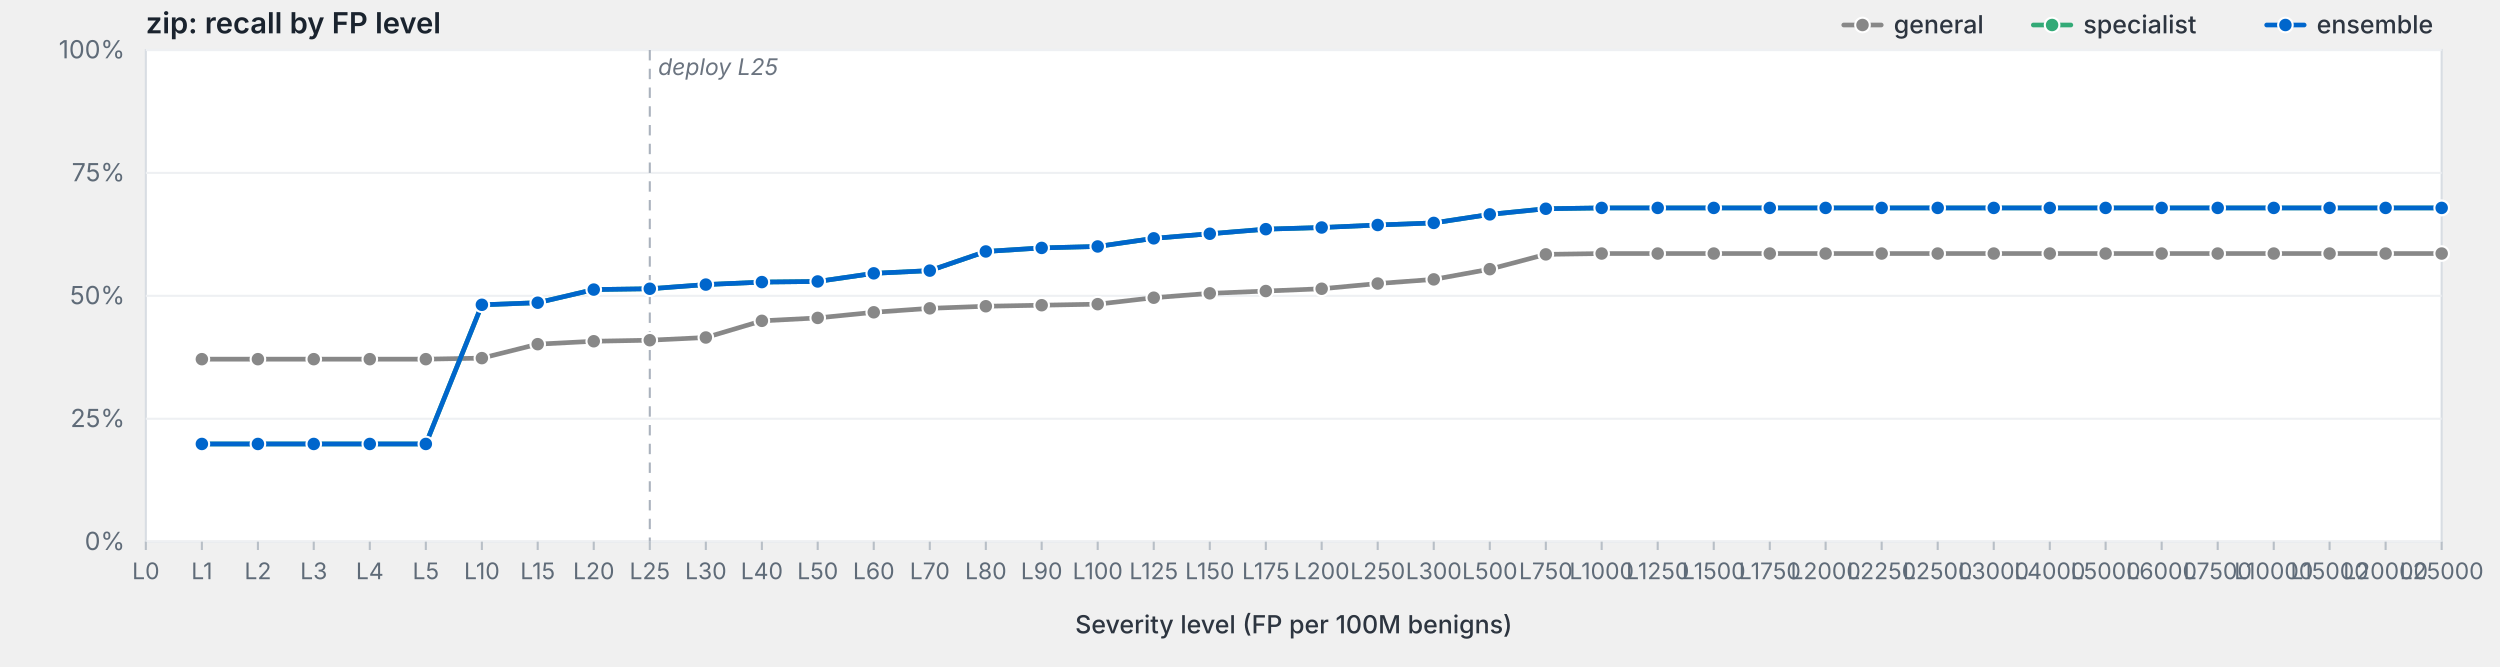
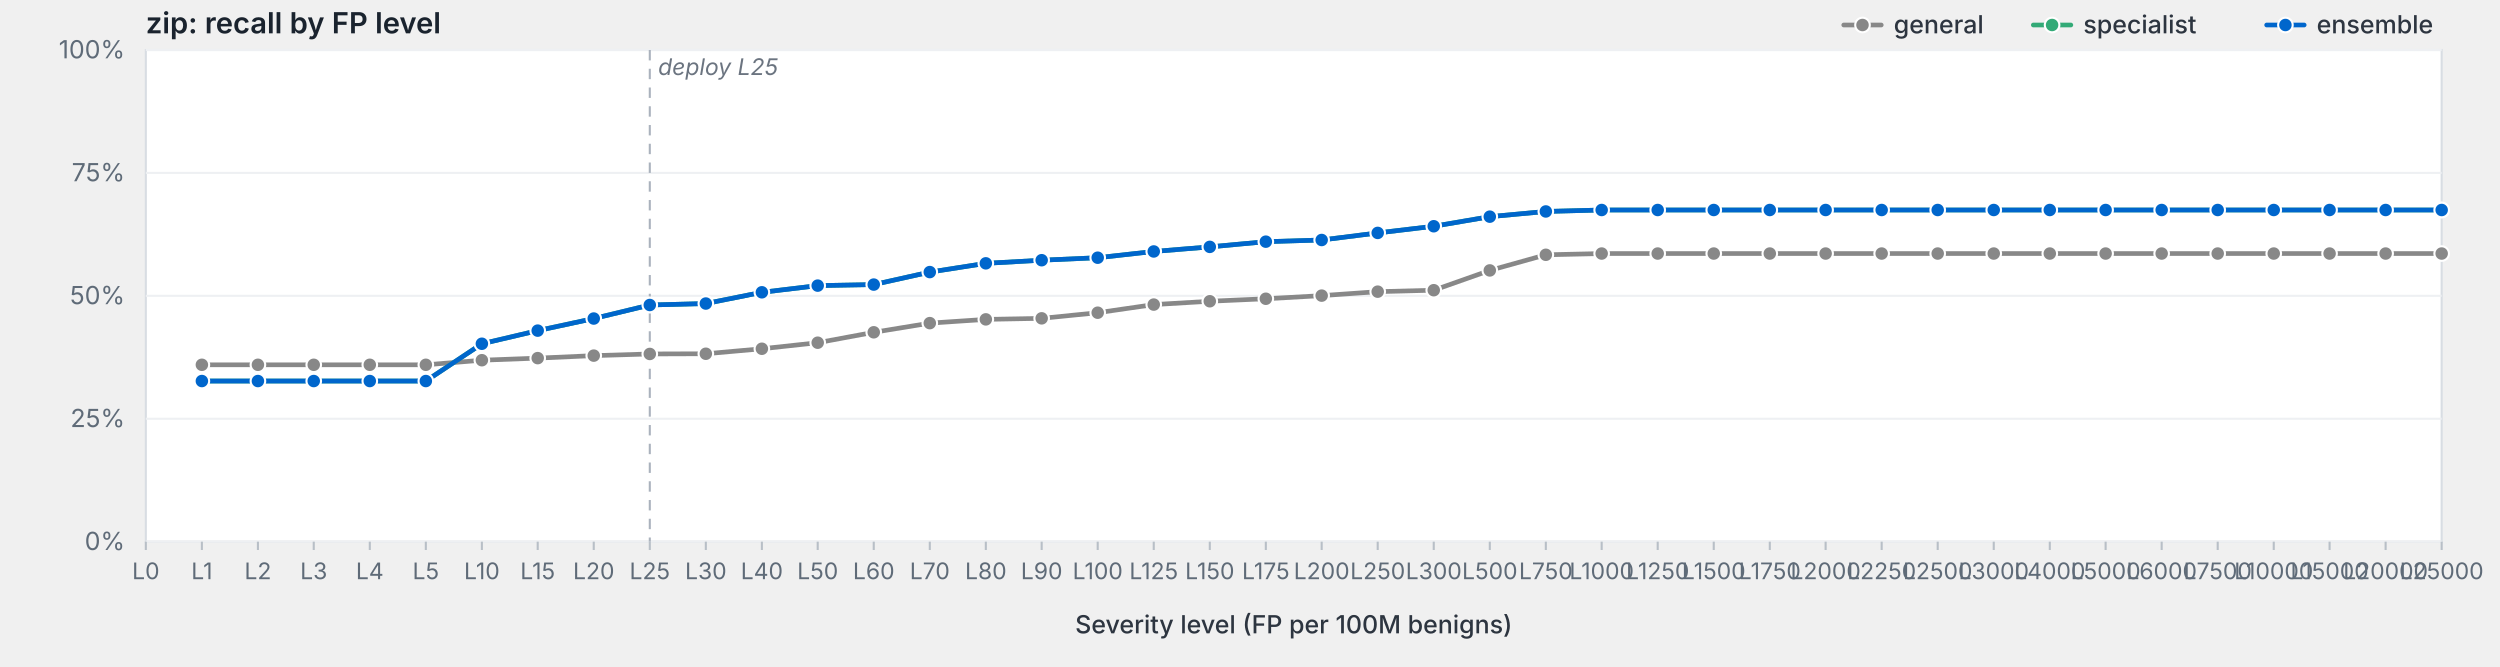
<svg xmlns="http://www.w3.org/2000/svg" viewBox="0 0 1200 320" width="1200" height="320" preserveAspectRatio="xMidYMid meet" role="img" aria-label="zip: recall by FP level">
  <style>svg { background: #fdfdfd; }.frame { fill: #fff; stroke: #d8dde3; stroke-width: 1; }.grid { stroke: #eef0f3; stroke-width: 1; }.tick { stroke: #b8bfc7; stroke-width: 1; }.axis-label { fill: #5f6b78; font-family: -apple-system, BlinkMacSystemFont, "Segoe UI", system-ui, sans-serif; font-size: 12px; }.x-label { fill: #5f6b78; font-family: -apple-system, BlinkMacSystemFont, "Segoe UI", system-ui, sans-serif; font-size: 11px; }.axis-title { fill: #2d3540; font-family: -apple-system, BlinkMacSystemFont, "Segoe UI", system-ui, sans-serif; font-size: 12px; font-weight: 500; }.title { fill: #1a232e; font-family: -apple-system, BlinkMacSystemFont, "Segoe UI", system-ui, sans-serif; font-size: 14px; font-weight: 600; }.deploy-marker { stroke: #aab2bd; stroke-width: 1; stroke-dasharray: 5,4; }.deploy-label { fill: #6b7480; font-family: -apple-system, BlinkMacSystemFont, "Segoe UI", system-ui, sans-serif; font-size: 11px; font-style: italic; }.curve { fill: none; stroke-width: 2.25; stroke-linejoin: round; stroke-linecap: round; }.marker { stroke: #fff; stroke-width: 1; }.legend-text { fill: #2d3540; font-family: -apple-system, BlinkMacSystemFont, "Segoe UI", system-ui, sans-serif; font-size: 12px; font-weight: 500; }</style>
  <text class="title" x="70" y="16">zip: recall by FP level</text>
  <rect class="frame" x="70" y="24" width="1102" height="236" />
  <line class="grid" x1="70" y1="260.0" x2="1172" y2="260.0" />
  <text class="axis-label" x="60" y="264.0" text-anchor="end">0%</text>
  <line class="grid" x1="70" y1="201.0" x2="1172" y2="201.0" />
  <text class="axis-label" x="60" y="205.0" text-anchor="end">25%</text>
  <line class="grid" x1="70" y1="142.0" x2="1172" y2="142.0" />
  <text class="axis-label" x="60" y="146.0" text-anchor="end">50%</text>
  <line class="grid" x1="70" y1="83.0" x2="1172" y2="83.0" />
  <text class="axis-label" x="60" y="87.0" text-anchor="end">75%</text>
  <line class="grid" x1="70" y1="24.0" x2="1172" y2="24.0" />
  <text class="axis-label" x="60" y="28.0" text-anchor="end">100%</text>
  <line class="deploy-marker" x1="311.9" y1="24" x2="311.9" y2="260" />
  <text class="deploy-label" x="315.9" y="36" text-anchor="start">deploy L25</text>
  <line class="tick" x1="70.0" y1="260" x2="70.0" y2="264" />
  <text class="x-label" x="70.0" y="278" text-anchor="middle">L0</text>
  <line class="tick" x1="96.9" y1="260" x2="96.9" y2="264" />
  <text class="x-label" x="96.9" y="278" text-anchor="middle">L1</text>
  <line class="tick" x1="123.8" y1="260" x2="123.8" y2="264" />
  <text class="x-label" x="123.8" y="278" text-anchor="middle">L2</text>
  <line class="tick" x1="150.6" y1="260" x2="150.6" y2="264" />
  <text class="x-label" x="150.6" y="278" text-anchor="middle">L3</text>
  <line class="tick" x1="177.5" y1="260" x2="177.5" y2="264" />
  <text class="x-label" x="177.5" y="278" text-anchor="middle">L4</text>
  <line class="tick" x1="204.4" y1="260" x2="204.4" y2="264" />
  <text class="x-label" x="204.4" y="278" text-anchor="middle">L5</text>
  <line class="tick" x1="231.3" y1="260" x2="231.3" y2="264" />
  <text class="x-label" x="231.3" y="278" text-anchor="middle">L10</text>
  <line class="tick" x1="258.1" y1="260" x2="258.1" y2="264" />
  <text class="x-label" x="258.1" y="278" text-anchor="middle">L15</text>
  <line class="tick" x1="285.0" y1="260" x2="285.0" y2="264" />
  <text class="x-label" x="285.0" y="278" text-anchor="middle">L20</text>
  <line class="tick" x1="311.9" y1="260" x2="311.9" y2="264" />
  <text class="x-label" x="311.9" y="278" text-anchor="middle">L25</text>
  <line class="tick" x1="338.8" y1="260" x2="338.8" y2="264" />
  <text class="x-label" x="338.8" y="278" text-anchor="middle">L30</text>
  <line class="tick" x1="365.7" y1="260" x2="365.7" y2="264" />
  <text class="x-label" x="365.7" y="278" text-anchor="middle">L40</text>
  <line class="tick" x1="392.5" y1="260" x2="392.5" y2="264" />
  <text class="x-label" x="392.5" y="278" text-anchor="middle">L50</text>
  <line class="tick" x1="419.4" y1="260" x2="419.4" y2="264" />
  <text class="x-label" x="419.4" y="278" text-anchor="middle">L60</text>
  <line class="tick" x1="446.3" y1="260" x2="446.3" y2="264" />
  <text class="x-label" x="446.3" y="278" text-anchor="middle">L70</text>
  <line class="tick" x1="473.2" y1="260" x2="473.2" y2="264" />
  <text class="x-label" x="473.2" y="278" text-anchor="middle">L80</text>
  <line class="tick" x1="500.0" y1="260" x2="500.0" y2="264" />
  <text class="x-label" x="500.0" y="278" text-anchor="middle">L90</text>
  <line class="tick" x1="526.9" y1="260" x2="526.9" y2="264" />
  <text class="x-label" x="526.9" y="278" text-anchor="middle">L100</text>
  <line class="tick" x1="553.8" y1="260" x2="553.8" y2="264" />
  <text class="x-label" x="553.8" y="278" text-anchor="middle">L125</text>
  <line class="tick" x1="580.7" y1="260" x2="580.7" y2="264" />
  <text class="x-label" x="580.7" y="278" text-anchor="middle">L150</text>
  <line class="tick" x1="607.6" y1="260" x2="607.6" y2="264" />
  <text class="x-label" x="607.6" y="278" text-anchor="middle">L175</text>
  <line class="tick" x1="634.4" y1="260" x2="634.4" y2="264" />
  <text class="x-label" x="634.4" y="278" text-anchor="middle">L200</text>
  <line class="tick" x1="661.3" y1="260" x2="661.3" y2="264" />
  <text class="x-label" x="661.3" y="278" text-anchor="middle">L250</text>
  <line class="tick" x1="688.2" y1="260" x2="688.2" y2="264" />
  <text class="x-label" x="688.2" y="278" text-anchor="middle">L300</text>
  <line class="tick" x1="715.1" y1="260" x2="715.1" y2="264" />
  <text class="x-label" x="715.1" y="278" text-anchor="middle">L500</text>
  <line class="tick" x1="742.0" y1="260" x2="742.0" y2="264" />
  <text class="x-label" x="742.0" y="278" text-anchor="middle">L750</text>
  <line class="tick" x1="768.8" y1="260" x2="768.8" y2="264" />
  <text class="x-label" x="768.8" y="278" text-anchor="middle">L1000</text>
  <line class="tick" x1="795.7" y1="260" x2="795.7" y2="264" />
  <text class="x-label" x="795.7" y="278" text-anchor="middle">L1250</text>
  <line class="tick" x1="822.6" y1="260" x2="822.6" y2="264" />
  <text class="x-label" x="822.6" y="278" text-anchor="middle">L1500</text>
  <line class="tick" x1="849.5" y1="260" x2="849.5" y2="264" />
  <text class="x-label" x="849.5" y="278" text-anchor="middle">L1750</text>
  <line class="tick" x1="876.3" y1="260" x2="876.3" y2="264" />
  <text class="x-label" x="876.3" y="278" text-anchor="middle">L2000</text>
  <line class="tick" x1="903.2" y1="260" x2="903.2" y2="264" />
  <text class="x-label" x="903.2" y="278" text-anchor="middle">L2250</text>
  <line class="tick" x1="930.1" y1="260" x2="930.1" y2="264" />
  <text class="x-label" x="930.1" y="278" text-anchor="middle">L2500</text>
  <line class="tick" x1="957.0" y1="260" x2="957.0" y2="264" />
  <text class="x-label" x="957.0" y="278" text-anchor="middle">L3000</text>
  <line class="tick" x1="983.9" y1="260" x2="983.9" y2="264" />
  <text class="x-label" x="983.9" y="278" text-anchor="middle">L4000</text>
  <line class="tick" x1="1010.7" y1="260" x2="1010.7" y2="264" />
  <text class="x-label" x="1010.7" y="278" text-anchor="middle">L5000</text>
  <line class="tick" x1="1037.6" y1="260" x2="1037.6" y2="264" />
  <text class="x-label" x="1037.6" y="278" text-anchor="middle">L6000</text>
  <line class="tick" x1="1064.5" y1="260" x2="1064.5" y2="264" />
  <text class="x-label" x="1064.5" y="278" text-anchor="middle">L7500</text>
  <line class="tick" x1="1091.4" y1="260" x2="1091.4" y2="264" />
  <text class="x-label" x="1091.4" y="278" text-anchor="middle">L10000</text>
  <line class="tick" x1="1118.2" y1="260" x2="1118.2" y2="264" />
  <text class="x-label" x="1118.2" y="278" text-anchor="middle">L15000</text>
  <line class="tick" x1="1145.1" y1="260" x2="1145.1" y2="264" />
  <text class="x-label" x="1145.1" y="278" text-anchor="middle">L20000</text>
  <line class="tick" x1="1172.0" y1="260" x2="1172.0" y2="264" />
  <text class="x-label" x="1172.0" y="278" text-anchor="middle">L25000</text>
  <text class="axis-title" x="621.0" y="304" text-anchor="middle">Severity level (FP per 100M benigns)</text>
-   <path class="curve" d="M96.9,172.4 L123.8,172.4 L150.6,172.4 L177.5,172.4 L204.4,172.4 L231.3,171.9 L258.1,165.2 L285.0,163.8 L311.9,163.3 L338.8,162.0 L365.7,154.0 L392.5,152.6 L419.4,149.9 L446.3,148.0 L473.2,147.0 L500.0,146.5 L526.9,146.0 L553.8,142.9 L580.7,140.8 L607.6,139.7 L634.4,138.6 L661.3,136.1 L688.2,134.1 L715.1,129.2 L742.0,122.1 L768.8,121.7 L795.7,121.7 L822.6,121.7 L849.5,121.7 L876.3,121.7 L903.2,121.7 L930.1,121.7 L957.0,121.7 L983.9,121.7 L1010.7,121.7 L1037.6,121.7 L1064.5,121.7 L1091.4,121.7 L1118.2,121.7 L1145.1,121.7 L1172.0,121.7" stroke="#888" />
-   <circle class="marker" cx="96.9" cy="172.4" r="3.5" fill="#888" />
-   <circle class="marker" cx="123.8" cy="172.4" r="3.5" fill="#888" />
-   <circle class="marker" cx="150.6" cy="172.4" r="3.5" fill="#888" />
-   <circle class="marker" cx="177.5" cy="172.4" r="3.5" fill="#888" />
-   <circle class="marker" cx="204.4" cy="172.4" r="3.5" fill="#888" />
-   <circle class="marker" cx="231.3" cy="171.9" r="3.5" fill="#888" />
-   <circle class="marker" cx="258.1" cy="165.2" r="3.5" fill="#888" />
-   <circle class="marker" cx="285.0" cy="163.8" r="3.5" fill="#888" />
-   <circle class="marker" cx="311.9" cy="163.3" r="3.5" fill="#888" />
-   <circle class="marker" cx="338.8" cy="162.0" r="3.5" fill="#888" />
-   <circle class="marker" cx="365.7" cy="154.0" r="3.5" fill="#888" />
-   <circle class="marker" cx="392.5" cy="152.6" r="3.5" fill="#888" />
-   <circle class="marker" cx="419.4" cy="149.9" r="3.5" fill="#888" />
-   <circle class="marker" cx="446.3" cy="148.0" r="3.5" fill="#888" />
-   <circle class="marker" cx="473.2" cy="147.0" r="3.5" fill="#888" />
-   <circle class="marker" cx="500.0" cy="146.5" r="3.5" fill="#888" />
-   <circle class="marker" cx="526.9" cy="146.0" r="3.5" fill="#888" />
-   <circle class="marker" cx="553.8" cy="142.9" r="3.5" fill="#888" />
-   <circle class="marker" cx="580.7" cy="140.8" r="3.5" fill="#888" />
-   <circle class="marker" cx="607.6" cy="139.7" r="3.5" fill="#888" />
-   <circle class="marker" cx="634.4" cy="138.6" r="3.5" fill="#888" />
-   <circle class="marker" cx="661.3" cy="136.1" r="3.5" fill="#888" />
-   <circle class="marker" cx="688.2" cy="134.1" r="3.5" fill="#888" />
-   <circle class="marker" cx="715.1" cy="129.2" r="3.5" fill="#888" />
-   <circle class="marker" cx="742.0" cy="122.1" r="3.5" fill="#888" />
+   <path class="curve" d="M96.9,175.1 L123.8,175.1 L150.6,175.1 L177.5,175.1 L204.4,175.1 L231.3,172.9 L258.1,171.9 L285.0,170.7 L311.9,169.9 L338.8,169.8 L365.7,167.4 L392.5,164.5 L419.4,159.5 L446.3,155.1 L473.2,153.3 L500.0,152.8 L526.9,150.1 L553.8,146.2 L580.7,144.6 L607.6,143.4 L634.4,141.9 L661.3,140.0 L688.2,139.3 L715.1,129.8 L742.0,122.3 L768.8,121.7 L795.7,121.7 L822.6,121.7 L849.5,121.7 L876.3,121.7 L903.2,121.7 L930.1,121.7 L957.0,121.7 L983.9,121.7 L1010.7,121.7 L1037.6,121.7 L1064.5,121.7 L1091.4,121.7 L1118.2,121.7 L1145.1,121.7 L1172.0,121.7" stroke="#888" />
+   <circle class="marker" cx="96.9" cy="175.1" r="3.5" fill="#888" />
+   <circle class="marker" cx="123.8" cy="175.1" r="3.5" fill="#888" />
+   <circle class="marker" cx="150.6" cy="175.1" r="3.5" fill="#888" />
+   <circle class="marker" cx="177.5" cy="175.1" r="3.5" fill="#888" />
+   <circle class="marker" cx="204.4" cy="175.1" r="3.5" fill="#888" />
+   <circle class="marker" cx="231.3" cy="172.9" r="3.5" fill="#888" />
+   <circle class="marker" cx="258.1" cy="171.9" r="3.5" fill="#888" />
+   <circle class="marker" cx="285.0" cy="170.7" r="3.5" fill="#888" />
+   <circle class="marker" cx="311.9" cy="169.9" r="3.5" fill="#888" />
+   <circle class="marker" cx="338.8" cy="169.8" r="3.5" fill="#888" />
+   <circle class="marker" cx="365.7" cy="167.4" r="3.5" fill="#888" />
+   <circle class="marker" cx="392.5" cy="164.5" r="3.5" fill="#888" />
+   <circle class="marker" cx="419.4" cy="159.5" r="3.5" fill="#888" />
+   <circle class="marker" cx="446.3" cy="155.1" r="3.5" fill="#888" />
+   <circle class="marker" cx="473.2" cy="153.3" r="3.5" fill="#888" />
+   <circle class="marker" cx="500.0" cy="152.8" r="3.5" fill="#888" />
+   <circle class="marker" cx="526.9" cy="150.1" r="3.5" fill="#888" />
+   <circle class="marker" cx="553.8" cy="146.2" r="3.5" fill="#888" />
+   <circle class="marker" cx="580.7" cy="144.6" r="3.5" fill="#888" />
+   <circle class="marker" cx="607.6" cy="143.4" r="3.5" fill="#888" />
+   <circle class="marker" cx="634.4" cy="141.9" r="3.5" fill="#888" />
+   <circle class="marker" cx="661.3" cy="140.0" r="3.5" fill="#888" />
+   <circle class="marker" cx="688.2" cy="139.3" r="3.5" fill="#888" />
+   <circle class="marker" cx="715.1" cy="129.8" r="3.5" fill="#888" />
+   <circle class="marker" cx="742.0" cy="122.3" r="3.5" fill="#888" />
  <circle class="marker" cx="768.8" cy="121.7" r="3.5" fill="#888" />
  <circle class="marker" cx="795.7" cy="121.7" r="3.5" fill="#888" />
  <circle class="marker" cx="822.6" cy="121.7" r="3.5" fill="#888" />
  <circle class="marker" cx="849.5" cy="121.7" r="3.5" fill="#888" />
  <circle class="marker" cx="876.3" cy="121.7" r="3.5" fill="#888" />
  <circle class="marker" cx="903.2" cy="121.7" r="3.5" fill="#888" />
  <circle class="marker" cx="930.1" cy="121.7" r="3.5" fill="#888" />
  <circle class="marker" cx="957.0" cy="121.7" r="3.5" fill="#888" />
  <circle class="marker" cx="983.9" cy="121.7" r="3.5" fill="#888" />
  <circle class="marker" cx="1010.7" cy="121.7" r="3.5" fill="#888" />
  <circle class="marker" cx="1037.6" cy="121.7" r="3.5" fill="#888" />
  <circle class="marker" cx="1064.5" cy="121.7" r="3.5" fill="#888" />
  <circle class="marker" cx="1091.4" cy="121.7" r="3.5" fill="#888" />
  <circle class="marker" cx="1118.2" cy="121.7" r="3.5" fill="#888" />
  <circle class="marker" cx="1145.1" cy="121.7" r="3.5" fill="#888" />
  <circle class="marker" cx="1172.0" cy="121.7" r="3.5" fill="#888" />
-   <path class="curve" d="M96.9,213.1 L123.8,213.1 L150.6,213.1 L177.5,213.1 L204.4,213.1 L231.3,146.3 L258.1,145.3 L285.0,139.0 L311.9,138.6 L338.8,136.6 L365.7,135.4 L392.5,135.1 L419.4,131.2 L446.3,129.9 L473.2,120.7 L500.0,119.0 L526.9,118.3 L553.8,114.4 L580.7,112.2 L607.6,110.0 L634.4,109.2 L661.3,108.0 L688.2,107.0 L715.1,102.9 L742.0,100.2 L768.8,99.8 L795.7,99.8 L822.6,99.8 L849.5,99.8 L876.3,99.8 L903.2,99.8 L930.1,99.8 L957.0,99.8 L983.9,99.8 L1010.7,99.8 L1037.6,99.8 L1064.5,99.8 L1091.4,99.8 L1118.2,99.8 L1145.1,99.8 L1172.0,99.8" stroke="#3a7" />
-   <circle class="marker" cx="96.9" cy="213.1" r="3.5" fill="#3a7" />
-   <circle class="marker" cx="123.8" cy="213.1" r="3.5" fill="#3a7" />
-   <circle class="marker" cx="150.6" cy="213.1" r="3.5" fill="#3a7" />
-   <circle class="marker" cx="177.5" cy="213.1" r="3.5" fill="#3a7" />
-   <circle class="marker" cx="204.4" cy="213.1" r="3.5" fill="#3a7" />
-   <circle class="marker" cx="231.3" cy="146.3" r="3.5" fill="#3a7" />
-   <circle class="marker" cx="258.1" cy="145.3" r="3.5" fill="#3a7" />
-   <circle class="marker" cx="285.0" cy="139.0" r="3.5" fill="#3a7" />
-   <circle class="marker" cx="311.9" cy="138.6" r="3.5" fill="#3a7" />
-   <circle class="marker" cx="338.8" cy="136.6" r="3.5" fill="#3a7" />
-   <circle class="marker" cx="365.7" cy="135.4" r="3.5" fill="#3a7" />
-   <circle class="marker" cx="392.5" cy="135.1" r="3.5" fill="#3a7" />
-   <circle class="marker" cx="419.4" cy="131.2" r="3.5" fill="#3a7" />
-   <circle class="marker" cx="446.3" cy="129.9" r="3.5" fill="#3a7" />
-   <circle class="marker" cx="473.2" cy="120.7" r="3.5" fill="#3a7" />
-   <circle class="marker" cx="500.0" cy="119.0" r="3.5" fill="#3a7" />
-   <circle class="marker" cx="526.9" cy="118.3" r="3.5" fill="#3a7" />
-   <circle class="marker" cx="553.8" cy="114.4" r="3.5" fill="#3a7" />
-   <circle class="marker" cx="580.7" cy="112.2" r="3.5" fill="#3a7" />
-   <circle class="marker" cx="607.6" cy="110.0" r="3.5" fill="#3a7" />
-   <circle class="marker" cx="634.4" cy="109.2" r="3.5" fill="#3a7" />
-   <circle class="marker" cx="661.3" cy="108.0" r="3.5" fill="#3a7" />
-   <circle class="marker" cx="688.2" cy="107.0" r="3.5" fill="#3a7" />
-   <circle class="marker" cx="715.1" cy="102.9" r="3.5" fill="#3a7" />
-   <circle class="marker" cx="742.0" cy="100.2" r="3.5" fill="#3a7" />
-   <circle class="marker" cx="768.8" cy="99.8" r="3.5" fill="#3a7" />
-   <circle class="marker" cx="795.7" cy="99.8" r="3.5" fill="#3a7" />
-   <circle class="marker" cx="822.6" cy="99.8" r="3.5" fill="#3a7" />
-   <circle class="marker" cx="849.5" cy="99.8" r="3.5" fill="#3a7" />
-   <circle class="marker" cx="876.3" cy="99.8" r="3.5" fill="#3a7" />
-   <circle class="marker" cx="903.2" cy="99.8" r="3.5" fill="#3a7" />
-   <circle class="marker" cx="930.1" cy="99.8" r="3.5" fill="#3a7" />
-   <circle class="marker" cx="957.0" cy="99.8" r="3.5" fill="#3a7" />
-   <circle class="marker" cx="983.9" cy="99.8" r="3.5" fill="#3a7" />
-   <circle class="marker" cx="1010.7" cy="99.8" r="3.5" fill="#3a7" />
-   <circle class="marker" cx="1037.6" cy="99.8" r="3.5" fill="#3a7" />
-   <circle class="marker" cx="1064.5" cy="99.8" r="3.5" fill="#3a7" />
-   <circle class="marker" cx="1091.4" cy="99.8" r="3.5" fill="#3a7" />
-   <circle class="marker" cx="1118.2" cy="99.8" r="3.5" fill="#3a7" />
-   <circle class="marker" cx="1145.1" cy="99.8" r="3.5" fill="#3a7" />
-   <circle class="marker" cx="1172.0" cy="99.8" r="3.5" fill="#3a7" />
-   <path class="curve" d="M96.9,213.1 L123.8,213.1 L150.6,213.1 L177.5,213.1 L204.4,213.1 L231.3,146.3 L258.1,145.3 L285.0,139.0 L311.9,138.6 L338.8,136.6 L365.7,135.4 L392.5,135.1 L419.4,131.2 L446.3,129.9 L473.2,120.7 L500.0,119.0 L526.9,118.3 L553.8,114.4 L580.7,112.2 L607.6,110.0 L634.4,109.2 L661.3,108.0 L688.2,107.0 L715.1,102.9 L742.0,100.2 L768.8,99.8 L795.7,99.8 L822.6,99.8 L849.5,99.8 L876.3,99.8 L903.2,99.8 L930.1,99.8 L957.0,99.8 L983.9,99.8 L1010.7,99.8 L1037.6,99.8 L1064.5,99.8 L1091.4,99.8 L1118.2,99.8 L1145.1,99.8 L1172.0,99.8" stroke="#06c" />
-   <circle class="marker" cx="96.9" cy="213.1" r="3.5" fill="#06c" />
-   <circle class="marker" cx="123.8" cy="213.1" r="3.5" fill="#06c" />
-   <circle class="marker" cx="150.6" cy="213.1" r="3.5" fill="#06c" />
-   <circle class="marker" cx="177.5" cy="213.1" r="3.5" fill="#06c" />
-   <circle class="marker" cx="204.4" cy="213.1" r="3.5" fill="#06c" />
-   <circle class="marker" cx="231.3" cy="146.3" r="3.5" fill="#06c" />
-   <circle class="marker" cx="258.1" cy="145.3" r="3.5" fill="#06c" />
-   <circle class="marker" cx="285.0" cy="139.0" r="3.5" fill="#06c" />
-   <circle class="marker" cx="311.9" cy="138.6" r="3.5" fill="#06c" />
-   <circle class="marker" cx="338.8" cy="136.6" r="3.5" fill="#06c" />
-   <circle class="marker" cx="365.7" cy="135.4" r="3.5" fill="#06c" />
-   <circle class="marker" cx="392.5" cy="135.1" r="3.5" fill="#06c" />
-   <circle class="marker" cx="419.4" cy="131.2" r="3.5" fill="#06c" />
-   <circle class="marker" cx="446.3" cy="129.9" r="3.5" fill="#06c" />
-   <circle class="marker" cx="473.2" cy="120.7" r="3.5" fill="#06c" />
-   <circle class="marker" cx="500.0" cy="119.0" r="3.5" fill="#06c" />
-   <circle class="marker" cx="526.9" cy="118.3" r="3.5" fill="#06c" />
-   <circle class="marker" cx="553.8" cy="114.4" r="3.5" fill="#06c" />
-   <circle class="marker" cx="580.7" cy="112.2" r="3.5" fill="#06c" />
-   <circle class="marker" cx="607.6" cy="110.0" r="3.5" fill="#06c" />
-   <circle class="marker" cx="634.4" cy="109.2" r="3.5" fill="#06c" />
-   <circle class="marker" cx="661.3" cy="108.0" r="3.5" fill="#06c" />
-   <circle class="marker" cx="688.2" cy="107.0" r="3.5" fill="#06c" />
-   <circle class="marker" cx="715.1" cy="102.9" r="3.5" fill="#06c" />
-   <circle class="marker" cx="742.0" cy="100.2" r="3.5" fill="#06c" />
-   <circle class="marker" cx="768.8" cy="99.8" r="3.5" fill="#06c" />
-   <circle class="marker" cx="795.7" cy="99.8" r="3.5" fill="#06c" />
-   <circle class="marker" cx="822.6" cy="99.8" r="3.5" fill="#06c" />
-   <circle class="marker" cx="849.5" cy="99.8" r="3.5" fill="#06c" />
-   <circle class="marker" cx="876.3" cy="99.8" r="3.5" fill="#06c" />
-   <circle class="marker" cx="903.2" cy="99.8" r="3.5" fill="#06c" />
-   <circle class="marker" cx="930.1" cy="99.8" r="3.5" fill="#06c" />
-   <circle class="marker" cx="957.0" cy="99.8" r="3.5" fill="#06c" />
-   <circle class="marker" cx="983.9" cy="99.8" r="3.5" fill="#06c" />
-   <circle class="marker" cx="1010.7" cy="99.8" r="3.5" fill="#06c" />
-   <circle class="marker" cx="1037.6" cy="99.8" r="3.5" fill="#06c" />
-   <circle class="marker" cx="1064.5" cy="99.8" r="3.5" fill="#06c" />
-   <circle class="marker" cx="1091.4" cy="99.8" r="3.5" fill="#06c" />
-   <circle class="marker" cx="1118.2" cy="99.8" r="3.5" fill="#06c" />
-   <circle class="marker" cx="1145.1" cy="99.8" r="3.5" fill="#06c" />
-   <circle class="marker" cx="1172.0" cy="99.8" r="3.5" fill="#06c" />
+   <path class="curve" d="M96.9,182.9 L123.8,182.9 L150.6,182.9 L177.5,182.9 L204.4,182.9 L231.3,165.0 L258.1,158.7 L285.0,152.9 L311.9,146.4 L338.8,145.7 L365.7,140.3 L392.5,137.1 L419.4,136.6 L446.3,130.6 L473.2,126.4 L500.0,124.9 L526.9,123.7 L553.8,120.7 L580.7,118.5 L607.6,116.0 L634.4,115.2 L661.3,111.8 L688.2,108.6 L715.1,104.0 L742.0,101.5 L768.8,100.8 L795.7,100.8 L822.6,100.8 L849.5,100.8 L876.3,100.8 L903.2,100.8 L930.1,100.8 L957.0,100.8 L983.9,100.8 L1010.7,100.8 L1037.6,100.8 L1064.5,100.8 L1091.4,100.8 L1118.2,100.8 L1145.1,100.8 L1172.0,100.8" stroke="#3a7" />
+   <circle class="marker" cx="96.9" cy="182.9" r="3.5" fill="#3a7" />
+   <circle class="marker" cx="123.8" cy="182.9" r="3.5" fill="#3a7" />
+   <circle class="marker" cx="150.6" cy="182.9" r="3.5" fill="#3a7" />
+   <circle class="marker" cx="177.5" cy="182.9" r="3.5" fill="#3a7" />
+   <circle class="marker" cx="204.4" cy="182.9" r="3.5" fill="#3a7" />
+   <circle class="marker" cx="231.3" cy="165.0" r="3.5" fill="#3a7" />
+   <circle class="marker" cx="258.1" cy="158.7" r="3.5" fill="#3a7" />
+   <circle class="marker" cx="285.0" cy="152.9" r="3.5" fill="#3a7" />
+   <circle class="marker" cx="311.9" cy="146.4" r="3.5" fill="#3a7" />
+   <circle class="marker" cx="338.8" cy="145.7" r="3.5" fill="#3a7" />
+   <circle class="marker" cx="365.7" cy="140.3" r="3.5" fill="#3a7" />
+   <circle class="marker" cx="392.5" cy="137.1" r="3.5" fill="#3a7" />
+   <circle class="marker" cx="419.4" cy="136.6" r="3.5" fill="#3a7" />
+   <circle class="marker" cx="446.3" cy="130.6" r="3.5" fill="#3a7" />
+   <circle class="marker" cx="473.2" cy="126.4" r="3.5" fill="#3a7" />
+   <circle class="marker" cx="500.0" cy="124.9" r="3.5" fill="#3a7" />
+   <circle class="marker" cx="526.9" cy="123.7" r="3.5" fill="#3a7" />
+   <circle class="marker" cx="553.8" cy="120.7" r="3.5" fill="#3a7" />
+   <circle class="marker" cx="580.7" cy="118.5" r="3.5" fill="#3a7" />
+   <circle class="marker" cx="607.6" cy="116.0" r="3.5" fill="#3a7" />
+   <circle class="marker" cx="634.4" cy="115.2" r="3.5" fill="#3a7" />
+   <circle class="marker" cx="661.3" cy="111.8" r="3.5" fill="#3a7" />
+   <circle class="marker" cx="688.2" cy="108.6" r="3.5" fill="#3a7" />
+   <circle class="marker" cx="715.1" cy="104.0" r="3.5" fill="#3a7" />
+   <circle class="marker" cx="742.0" cy="101.5" r="3.5" fill="#3a7" />
+   <circle class="marker" cx="768.8" cy="100.8" r="3.5" fill="#3a7" />
+   <circle class="marker" cx="795.7" cy="100.8" r="3.5" fill="#3a7" />
+   <circle class="marker" cx="822.6" cy="100.8" r="3.5" fill="#3a7" />
+   <circle class="marker" cx="849.5" cy="100.8" r="3.5" fill="#3a7" />
+   <circle class="marker" cx="876.3" cy="100.8" r="3.5" fill="#3a7" />
+   <circle class="marker" cx="903.2" cy="100.8" r="3.5" fill="#3a7" />
+   <circle class="marker" cx="930.1" cy="100.8" r="3.5" fill="#3a7" />
+   <circle class="marker" cx="957.0" cy="100.8" r="3.5" fill="#3a7" />
+   <circle class="marker" cx="983.9" cy="100.8" r="3.5" fill="#3a7" />
+   <circle class="marker" cx="1010.7" cy="100.8" r="3.5" fill="#3a7" />
+   <circle class="marker" cx="1037.6" cy="100.8" r="3.5" fill="#3a7" />
+   <circle class="marker" cx="1064.5" cy="100.8" r="3.5" fill="#3a7" />
+   <circle class="marker" cx="1091.4" cy="100.8" r="3.5" fill="#3a7" />
+   <circle class="marker" cx="1118.2" cy="100.8" r="3.5" fill="#3a7" />
+   <circle class="marker" cx="1145.1" cy="100.8" r="3.5" fill="#3a7" />
+   <circle class="marker" cx="1172.0" cy="100.8" r="3.5" fill="#3a7" />
+   <path class="curve" d="M96.9,182.9 L123.8,182.9 L150.6,182.9 L177.5,182.9 L204.4,182.9 L231.3,165.0 L258.1,158.7 L285.0,152.9 L311.9,146.4 L338.8,145.7 L365.7,140.3 L392.5,137.1 L419.4,136.6 L446.3,130.6 L473.2,126.4 L500.0,124.9 L526.9,123.7 L553.8,120.7 L580.7,118.5 L607.6,116.0 L634.4,115.2 L661.3,111.8 L688.2,108.6 L715.1,104.0 L742.0,101.5 L768.8,100.8 L795.7,100.8 L822.6,100.8 L849.5,100.8 L876.3,100.8 L903.2,100.8 L930.1,100.8 L957.0,100.8 L983.9,100.8 L1010.7,100.8 L1037.6,100.8 L1064.5,100.8 L1091.4,100.8 L1118.2,100.8 L1145.1,100.8 L1172.0,100.8" stroke="#06c" />
+   <circle class="marker" cx="96.9" cy="182.9" r="3.5" fill="#06c" />
+   <circle class="marker" cx="123.8" cy="182.9" r="3.5" fill="#06c" />
+   <circle class="marker" cx="150.6" cy="182.9" r="3.5" fill="#06c" />
+   <circle class="marker" cx="177.5" cy="182.9" r="3.5" fill="#06c" />
+   <circle class="marker" cx="204.4" cy="182.9" r="3.5" fill="#06c" />
+   <circle class="marker" cx="231.3" cy="165.0" r="3.5" fill="#06c" />
+   <circle class="marker" cx="258.1" cy="158.7" r="3.5" fill="#06c" />
+   <circle class="marker" cx="285.0" cy="152.9" r="3.5" fill="#06c" />
+   <circle class="marker" cx="311.9" cy="146.4" r="3.5" fill="#06c" />
+   <circle class="marker" cx="338.8" cy="145.7" r="3.5" fill="#06c" />
+   <circle class="marker" cx="365.7" cy="140.3" r="3.5" fill="#06c" />
+   <circle class="marker" cx="392.5" cy="137.1" r="3.5" fill="#06c" />
+   <circle class="marker" cx="419.4" cy="136.6" r="3.5" fill="#06c" />
+   <circle class="marker" cx="446.3" cy="130.6" r="3.5" fill="#06c" />
+   <circle class="marker" cx="473.2" cy="126.4" r="3.5" fill="#06c" />
+   <circle class="marker" cx="500.0" cy="124.9" r="3.5" fill="#06c" />
+   <circle class="marker" cx="526.9" cy="123.7" r="3.5" fill="#06c" />
+   <circle class="marker" cx="553.8" cy="120.7" r="3.5" fill="#06c" />
+   <circle class="marker" cx="580.7" cy="118.5" r="3.5" fill="#06c" />
+   <circle class="marker" cx="607.6" cy="116.0" r="3.5" fill="#06c" />
+   <circle class="marker" cx="634.4" cy="115.2" r="3.5" fill="#06c" />
+   <circle class="marker" cx="661.3" cy="111.8" r="3.5" fill="#06c" />
+   <circle class="marker" cx="688.2" cy="108.6" r="3.5" fill="#06c" />
+   <circle class="marker" cx="715.1" cy="104.0" r="3.5" fill="#06c" />
+   <circle class="marker" cx="742.0" cy="101.5" r="3.5" fill="#06c" />
+   <circle class="marker" cx="768.8" cy="100.8" r="3.5" fill="#06c" />
+   <circle class="marker" cx="795.7" cy="100.8" r="3.5" fill="#06c" />
+   <circle class="marker" cx="822.6" cy="100.8" r="3.5" fill="#06c" />
+   <circle class="marker" cx="849.5" cy="100.8" r="3.5" fill="#06c" />
+   <circle class="marker" cx="876.3" cy="100.8" r="3.5" fill="#06c" />
+   <circle class="marker" cx="903.2" cy="100.8" r="3.5" fill="#06c" />
+   <circle class="marker" cx="930.1" cy="100.8" r="3.5" fill="#06c" />
+   <circle class="marker" cx="957.0" cy="100.8" r="3.5" fill="#06c" />
+   <circle class="marker" cx="983.9" cy="100.8" r="3.5" fill="#06c" />
+   <circle class="marker" cx="1010.7" cy="100.8" r="3.5" fill="#06c" />
+   <circle class="marker" cx="1037.6" cy="100.8" r="3.5" fill="#06c" />
+   <circle class="marker" cx="1064.5" cy="100.8" r="3.5" fill="#06c" />
+   <circle class="marker" cx="1091.4" cy="100.8" r="3.5" fill="#06c" />
+   <circle class="marker" cx="1118.2" cy="100.8" r="3.5" fill="#06c" />
+   <circle class="marker" cx="1145.1" cy="100.8" r="3.5" fill="#06c" />
+   <circle class="marker" cx="1172.0" cy="100.8" r="3.5" fill="#06c" />
  <line x1="1088.0" y1="12.0" x2="1106.0" y2="12.0" stroke="#06c" stroke-width="2.25" stroke-linecap="round" />
  <circle cx="1097.0" cy="12.0" r="3.5" fill="#06c" stroke="#fff" stroke-width="1" />
  <text class="legend-text" x="1112.0" y="16.0">ensemble</text>
  <line x1="976.0" y1="12.0" x2="994.0" y2="12.0" stroke="#3a7" stroke-width="2.25" stroke-linecap="round" />
  <circle cx="985.0" cy="12.0" r="3.5" fill="#3a7" stroke="#fff" stroke-width="1" />
  <text class="legend-text" x="1000.0" y="16.0">specialist</text>
  <line x1="885.0" y1="12.0" x2="903.0" y2="12.0" stroke="#888" stroke-width="2.25" stroke-linecap="round" />
  <circle cx="894.0" cy="12.0" r="3.5" fill="#888" stroke="#fff" stroke-width="1" />
  <text class="legend-text" x="909.0" y="16.0">general</text>
</svg>
